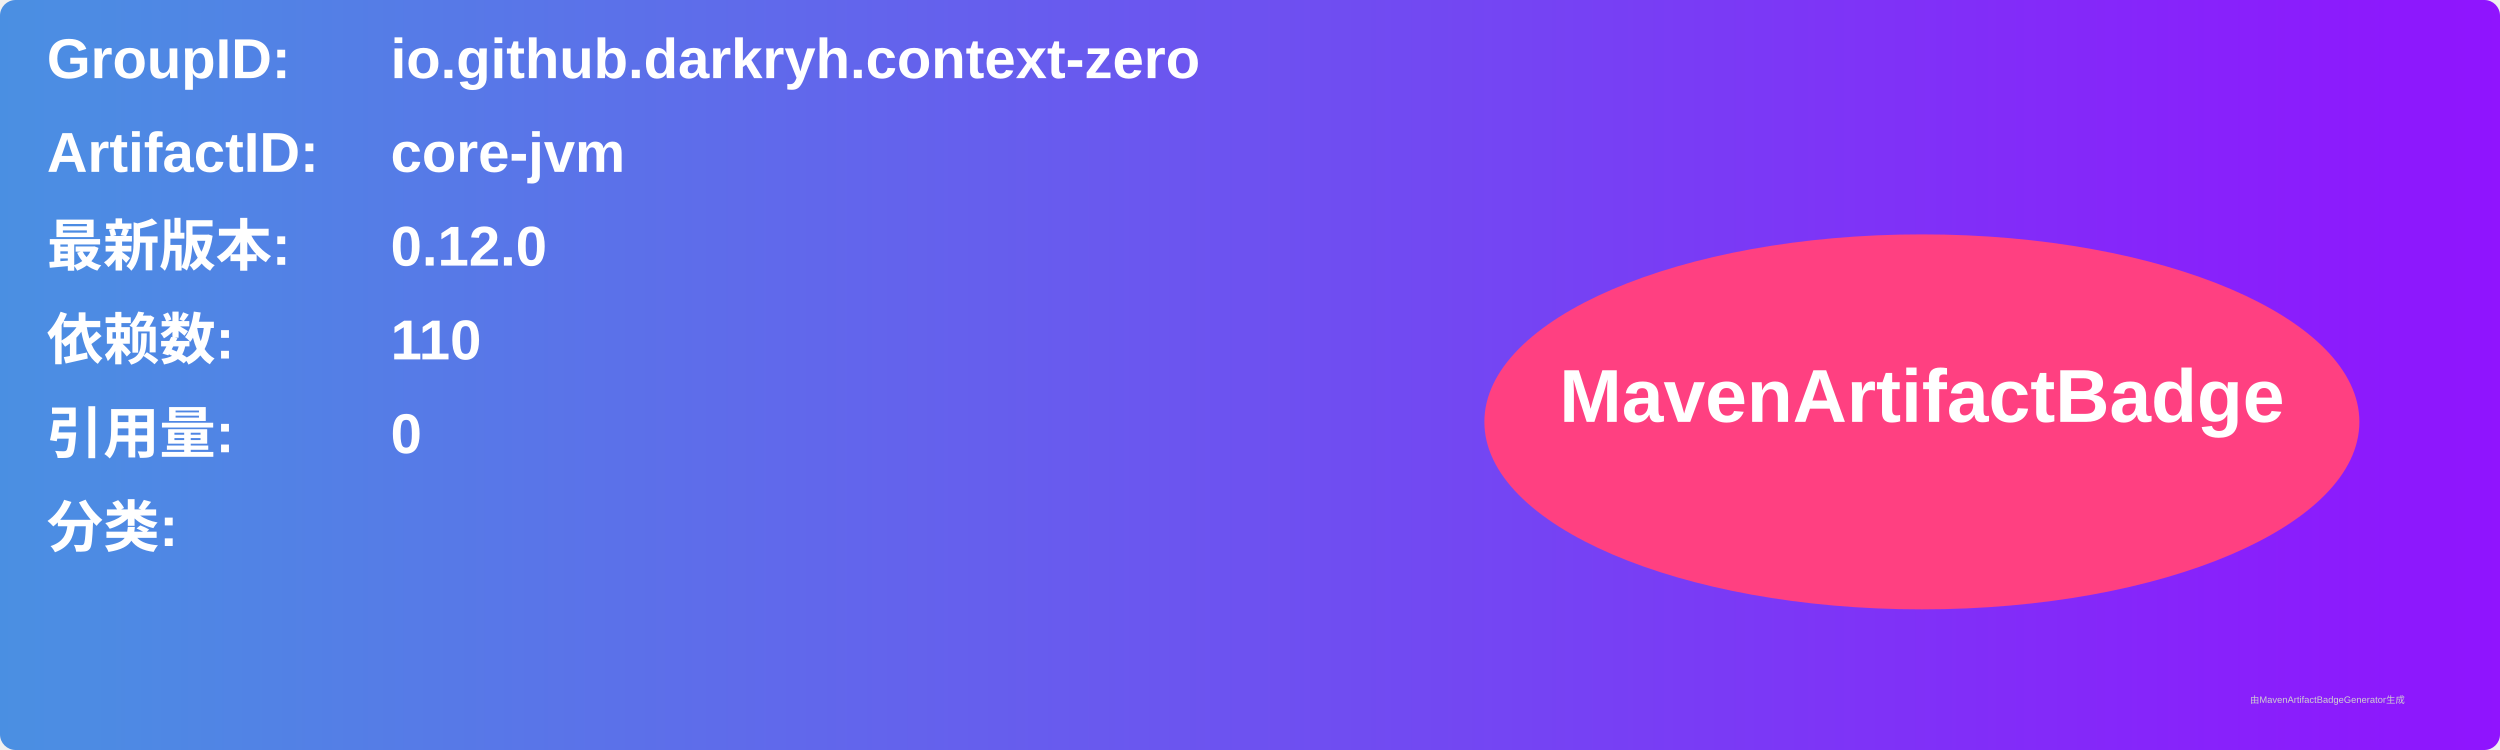
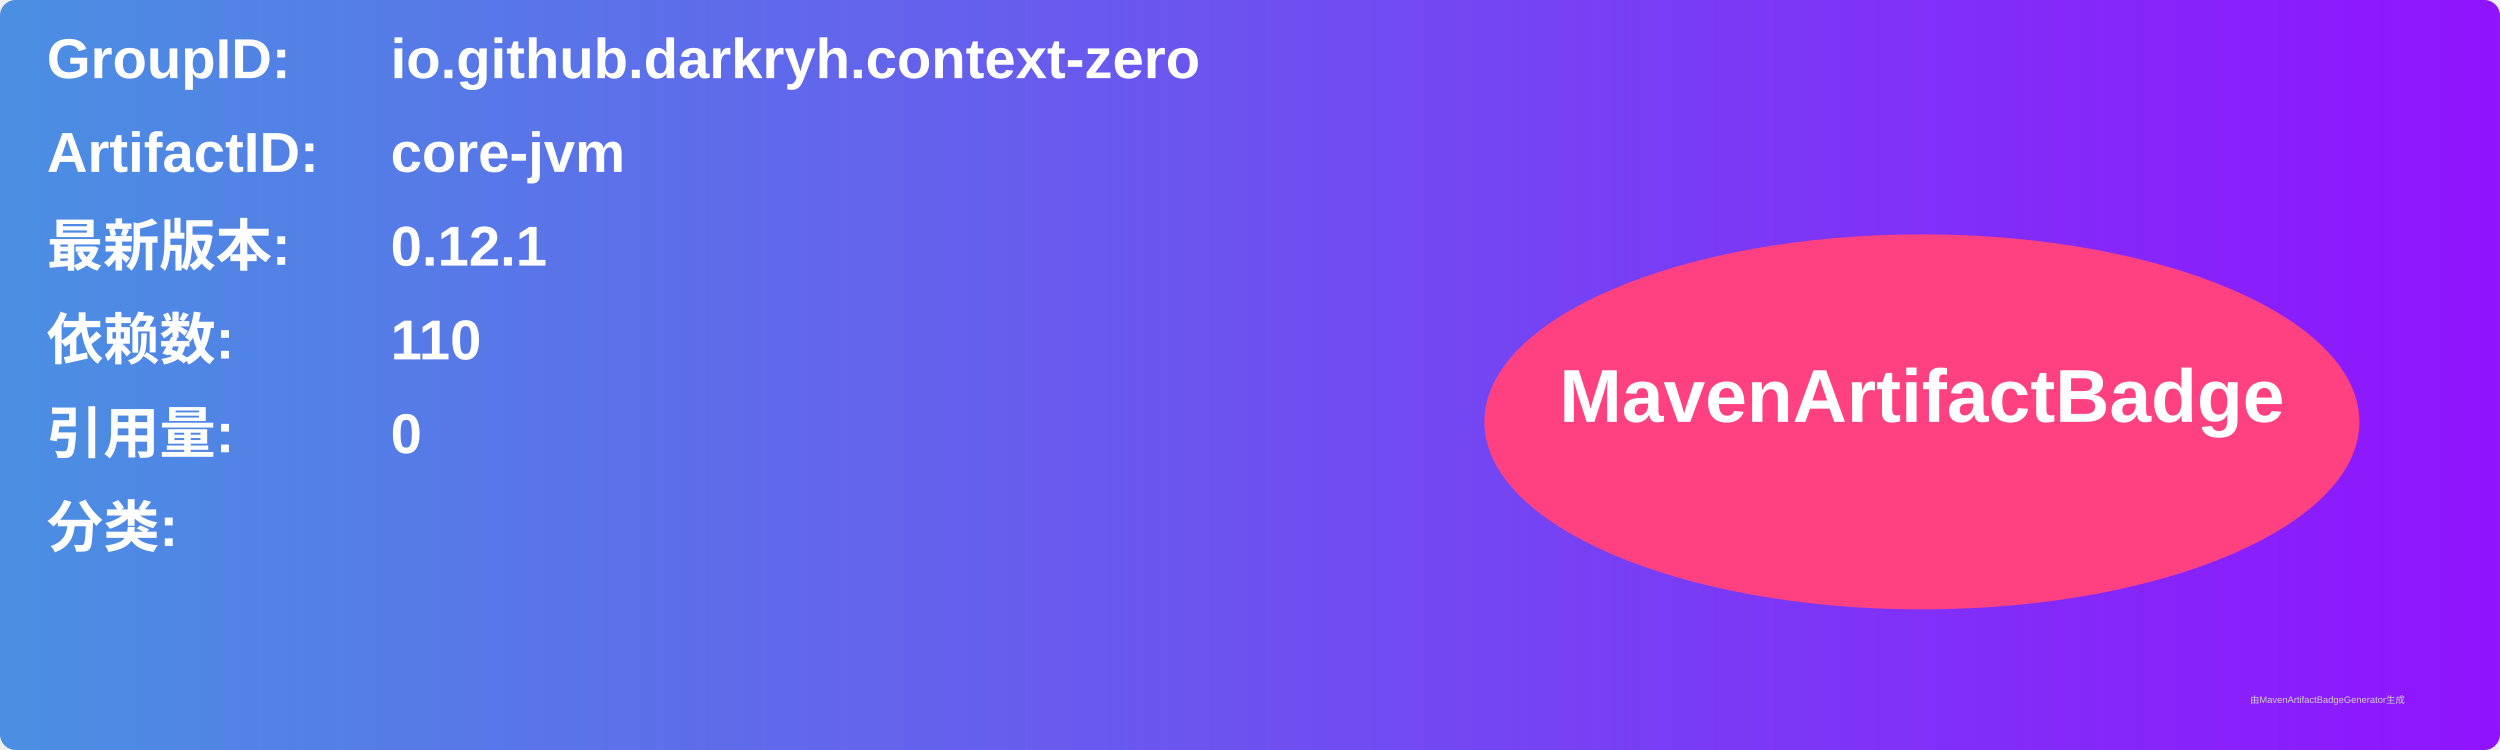
<svg xmlns="http://www.w3.org/2000/svg" width="800" height="240" viewBox="0 0 800 240">
  <linearGradient id="grad" x1="0%" y1="0%" x2="100%" y2="0%">
    <stop offset="0%" stop-color="#4a90e2" />
    <stop offset="100%" stop-color="#9013fe" />
  </linearGradient>
  <rect width="100%" height="100%" rx="5" ry="5" fill="url(#grad)" />
  <g transform="translate(15, 15)">
    <text x="0" y="10" font-family="Arial" font-size="18" fill="white" font-weight="bold" width="260">GroupID:</text>
    <text x="110" y="10" font-family="Arial" font-size="18" fill="white" font-weight="bold" width="460">io.github.darkryh.context-zero</text>
    <text x="0" y="40" font-family="Arial" font-size="18" fill="white" font-weight="bold" width="260">ArtifactID:</text>
    <text x="110" y="40" font-family="Arial" font-size="18" fill="white" font-weight="bold" width="460">core-jvm</text>
    <text x="0" y="70" font-family="Arial" font-size="18" fill="white" font-weight="bold">最新版本:</text>
    <text x="110" y="70" font-family="Arial" font-size="18" fill="white" font-weight="bold">
-       <tspan font-weight="bold">0.12.0</tspan>
+       <tspan font-weight="bold">0.12.1</tspan>
    </text>
    <text x="0" y="100" font-family="Arial" font-size="18" fill="white" font-weight="bold">依赖数: </text>
    <text x="110" y="100" font-family="Arial" font-size="18" fill="white">
      <tspan font-weight="bold">110</tspan>
    </text>
    <text x="0" y="130" font-family="Arial" font-size="18" fill="white" font-weight="bold">引用量: </text>
    <text x="110" y="130" font-family="Arial" font-size="18" fill="white">
      <tspan font-weight="bold">0</tspan>
    </text>
    <text x="0" y="160" font-family="Arial" font-size="18" fill="white" font-weight="bold">分类:</text>
    <text x="10" y="190" font-family="Arial" font-size="10" fill="white">
      <tspan font-weight="bold" />
    </text>
    <ellipse cx="600" cy="120" rx="140" ry="60" fill="#ff4081" />
    <text x="600" y="120" text-anchor="middle" font-family="Arial" font-size="24" fill="white" font-weight="bold">MavenArtifactBadge</text>
  </g>
  <text x="720" y="225" font-family="Arial" font-size="3" fill="#d0d0d0">由MavenArtifactBadgeGenerator生成</text>
</svg>
